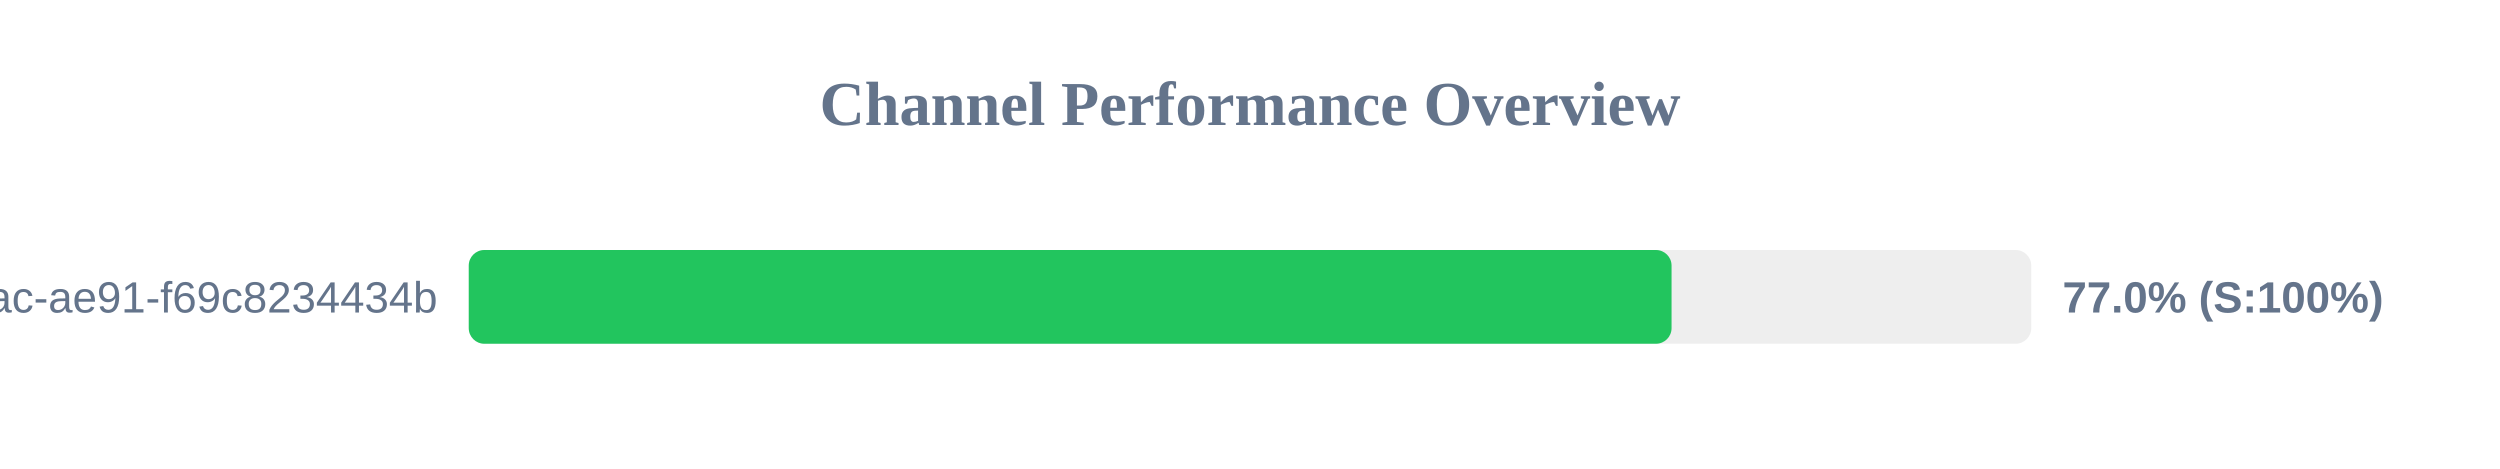
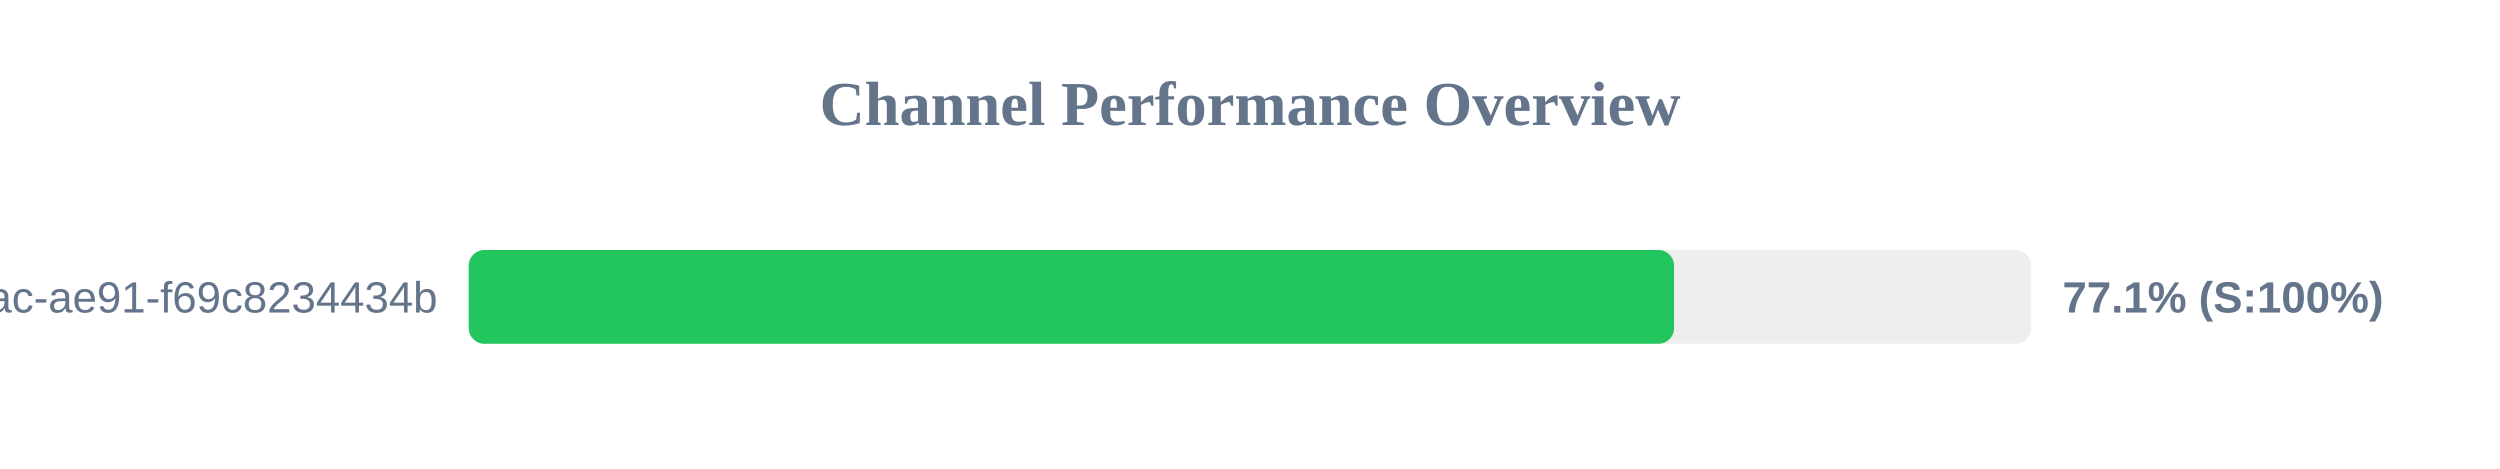
<svg xmlns="http://www.w3.org/2000/svg" width="800" height="150" version="1.1">
  <style>
        .row { font: 14px Arial; fill: #64748b; }
        .score { font: bold 14px Arial; fill: #64748b; }
    </style>
  <text x="400" y="40" text-anchor="middle" font-size="20px" font-weight="bold" fill="#64748b">Channel Performance Overview</text>
  <rect x="150" y="80" width="500" height="30" fill="#eee" rx="5" />
-   <rect x="150" y="80" width="384.9" height="30" fill="#22c55e" rx="5" />
+   <rect x="150" y="80" width="385.7" height="30" fill="#22c55e" rx="5" />
  <text x="140" y="100" text-anchor="end" class="row">?uuid=942b9cb8-92fa-46ac-ae91-f69c8234434b</text>
-   <text x="660" y="100" text-anchor="start" class="score">77.0% (S:100%)</text>
+   <text x="660" y="100" text-anchor="start" class="score">77.1% (S:100%)</text>
</svg>
